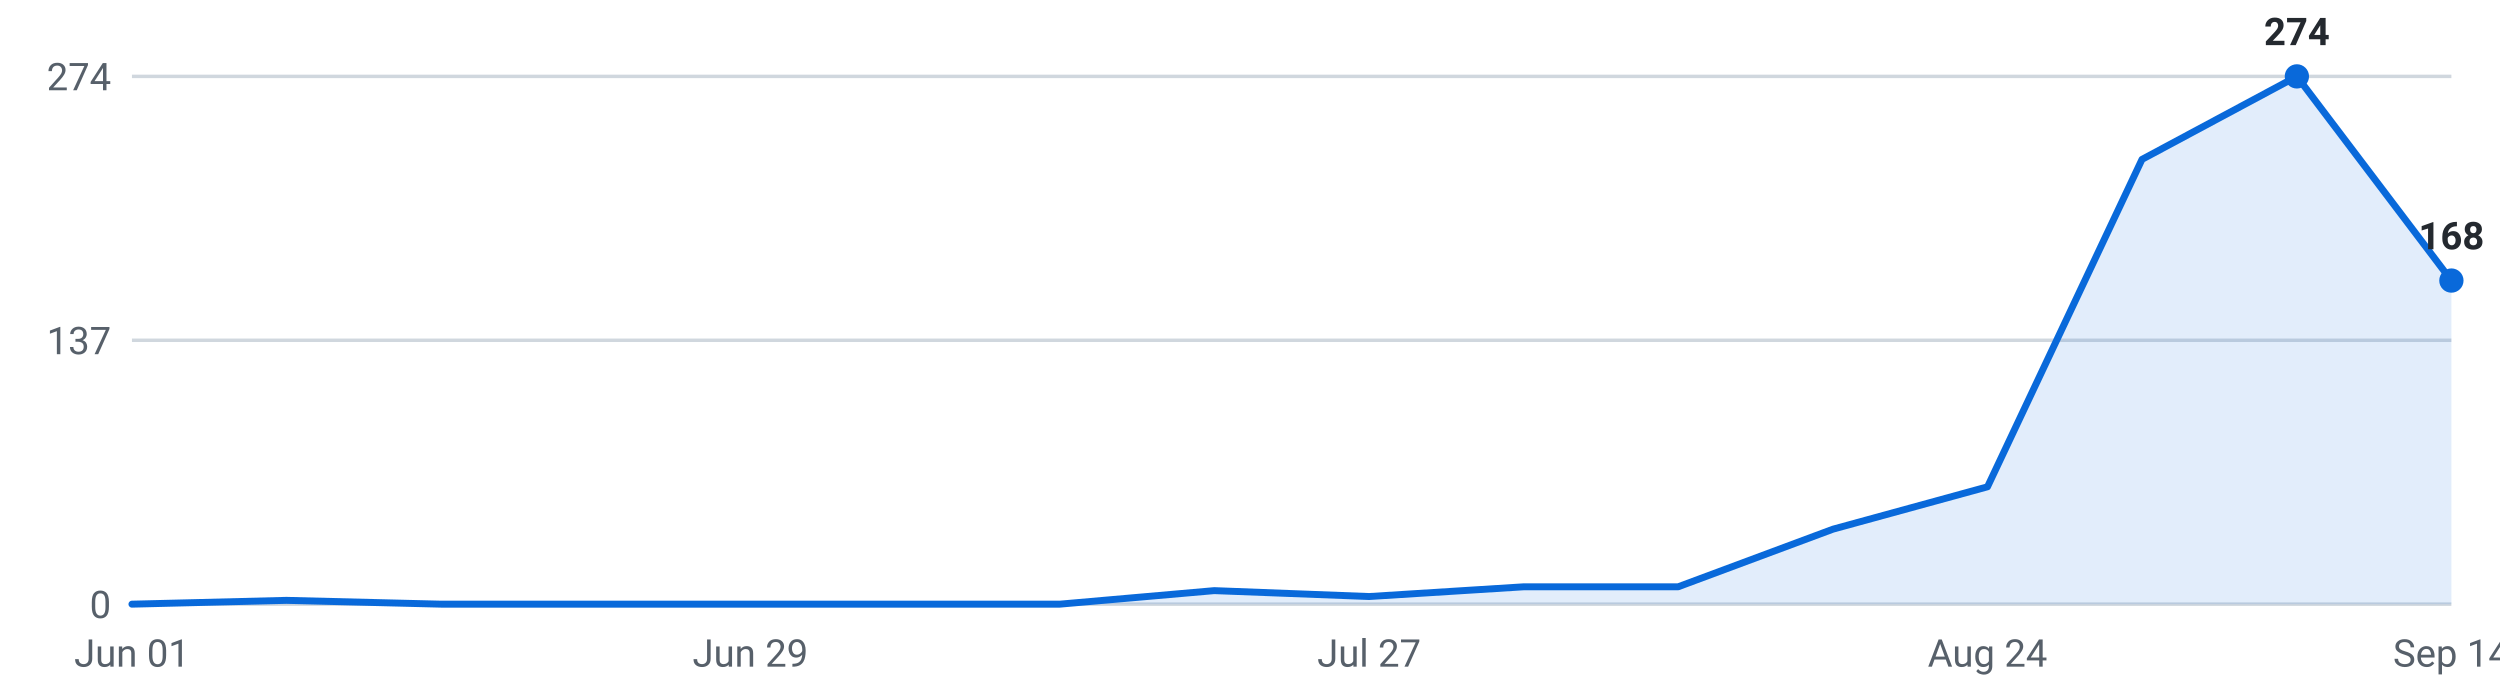
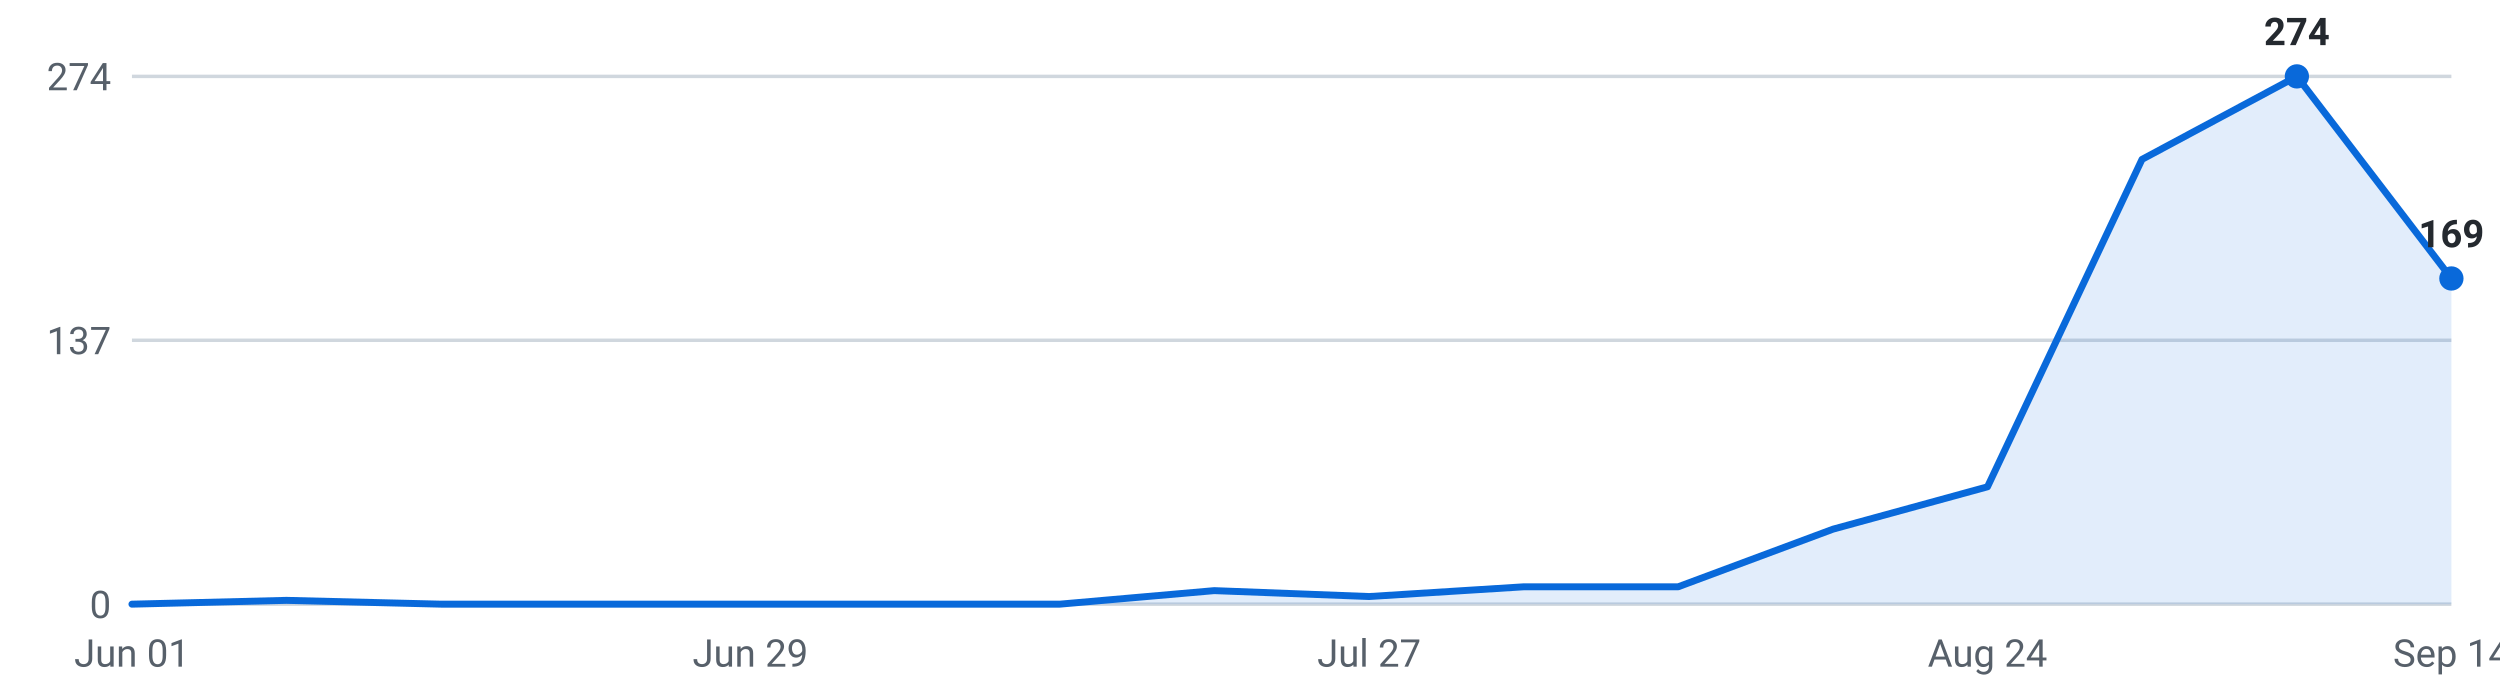
<svg xmlns="http://www.w3.org/2000/svg" viewBox="0 0 720 200" width="720" height="200" role="img" aria-label="Internships posted per week, last 16 weeks">
  <g font-family="-apple-system,Segoe UI,Roboto,sans-serif" font-size="11">
    <line x1="38" y1="174.0" x2="706" y2="174.0" stroke="#d0d7de" stroke-width="1" />
    <text x="32" y="178.0" text-anchor="end" fill="#57606a">0</text>
    <line x1="38" y1="98.0" x2="706" y2="98.0" stroke="#d0d7de" stroke-width="1" />
    <text x="32" y="102.0" text-anchor="end" fill="#57606a">137</text>
    <line x1="38" y1="22.0" x2="706" y2="22.0" stroke="#d0d7de" stroke-width="1" />
    <text x="32" y="26.0" text-anchor="end" fill="#57606a">274</text>
-     <path d="M38.0,174 L38.0,174.0 L82.5,172.9 L127.1,174.0 L171.6,174.0 L216.1,174.0 L260.7,174.0 L305.2,174.0 L349.7,170.1 L394.3,171.8 L438.8,169.0 L483.3,169.0 L527.9,152.4 L572.4,140.2 L616.9,45.9 L661.5,22.0 L706.0,80.8 L706.0,174 Z" fill="#0969da" fill-opacity="0.12" />
-     <polyline points="38.0,174.0 82.5,172.9 127.1,174.0 171.6,174.0 216.1,174.0 260.7,174.0 305.2,174.0 349.7,170.1 394.3,171.8 438.8,169.0 483.3,169.0 527.9,152.4 572.4,140.2 616.9,45.9 661.5,22.0 706.0,80.8" fill="none" stroke="#0969da" stroke-width="2" stroke-linejoin="round" stroke-linecap="round" />
+     <path d="M38.0,174 L38.0,174.0 L82.5,172.9 L127.1,174.0 L171.6,174.0 L216.1,174.0 L260.7,174.0 L305.2,174.0 L349.7,170.1 L394.3,171.8 L438.8,169.0 L483.3,169.0 L527.9,152.4 L572.4,140.2 L616.9,45.9 L661.5,22.0 L706.0,80.2 L706.0,174 Z" fill="#0969da" fill-opacity="0.12" />
+     <polyline points="38.0,174.0 82.5,172.9 127.1,174.0 171.6,174.0 216.1,174.0 260.7,174.0 305.2,174.0 349.7,170.1 394.3,171.8 438.8,169.0 483.3,169.0 527.9,152.4 572.4,140.2 616.9,45.9 661.5,22.0 706.0,80.2" fill="none" stroke="#0969da" stroke-width="2" stroke-linejoin="round" stroke-linecap="round" />
    <circle cx="661.5" cy="22.0" r="3.5" fill="#0969da" />
    <text x="661.5" y="13.0" text-anchor="middle" fill="#24292f" font-weight="600">274</text>
-     <circle cx="706.0" cy="80.8" r="3.5" fill="#0969da" />
-     <text x="706.0" y="71.8" text-anchor="middle" fill="#24292f" font-weight="600">168</text>
+     <circle cx="706.0" cy="80.2" r="3.5" fill="#0969da" />
+     <text x="706.0" y="71.2" text-anchor="middle" fill="#24292f" font-weight="600">169</text>
    <text x="38.0" y="192" text-anchor="middle" fill="#57606a">Jun 01</text>
    <text x="216.1" y="192" text-anchor="middle" fill="#57606a">Jun 29</text>
    <text x="394.3" y="192" text-anchor="middle" fill="#57606a">Jul 27</text>
    <text x="572.4" y="192" text-anchor="middle" fill="#57606a">Aug 24</text>
    <text x="706.0" y="192" text-anchor="middle" fill="#57606a">Sep 14</text>
  </g>
</svg>
